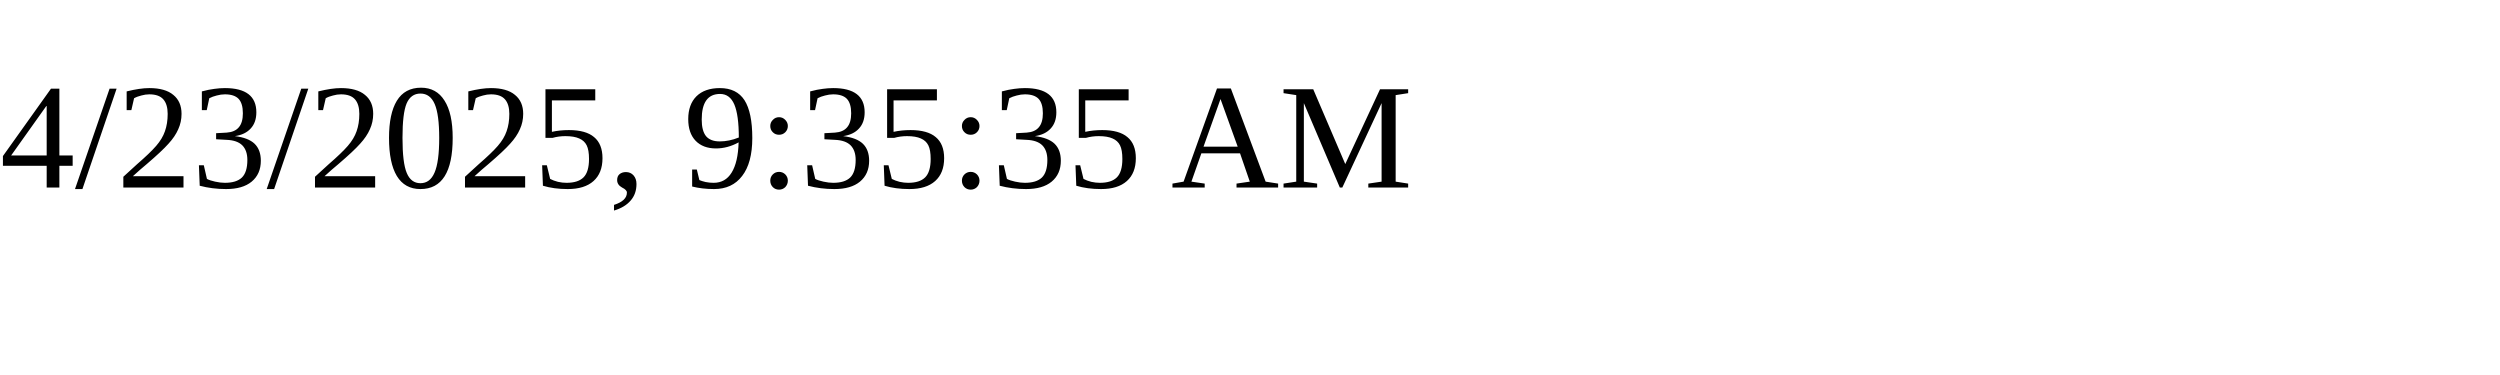
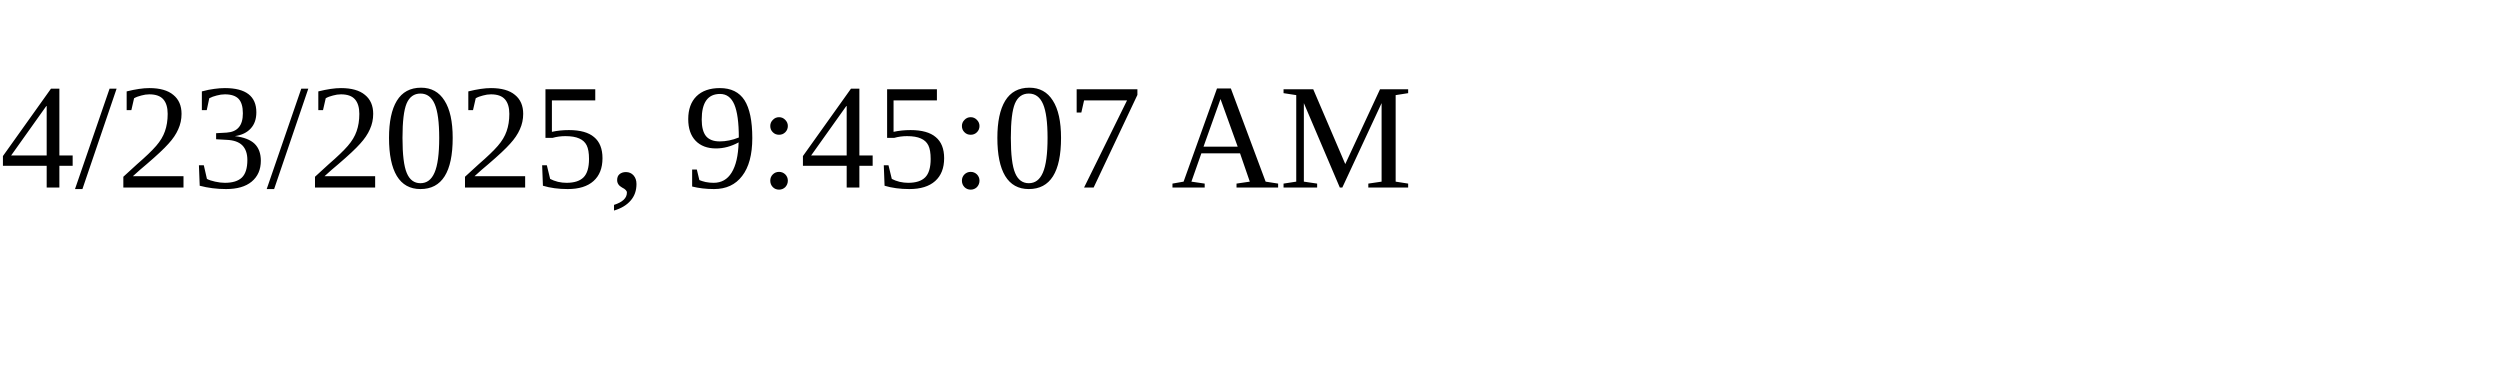
<svg xmlns="http://www.w3.org/2000/svg" height="30" width="200">
-   <text x="0" y="15">4/23/2025, 9:35:35 AM</text>
+   <text x="0" y="15">4/23/2025, 9:45:07 AM</text>
</svg>
